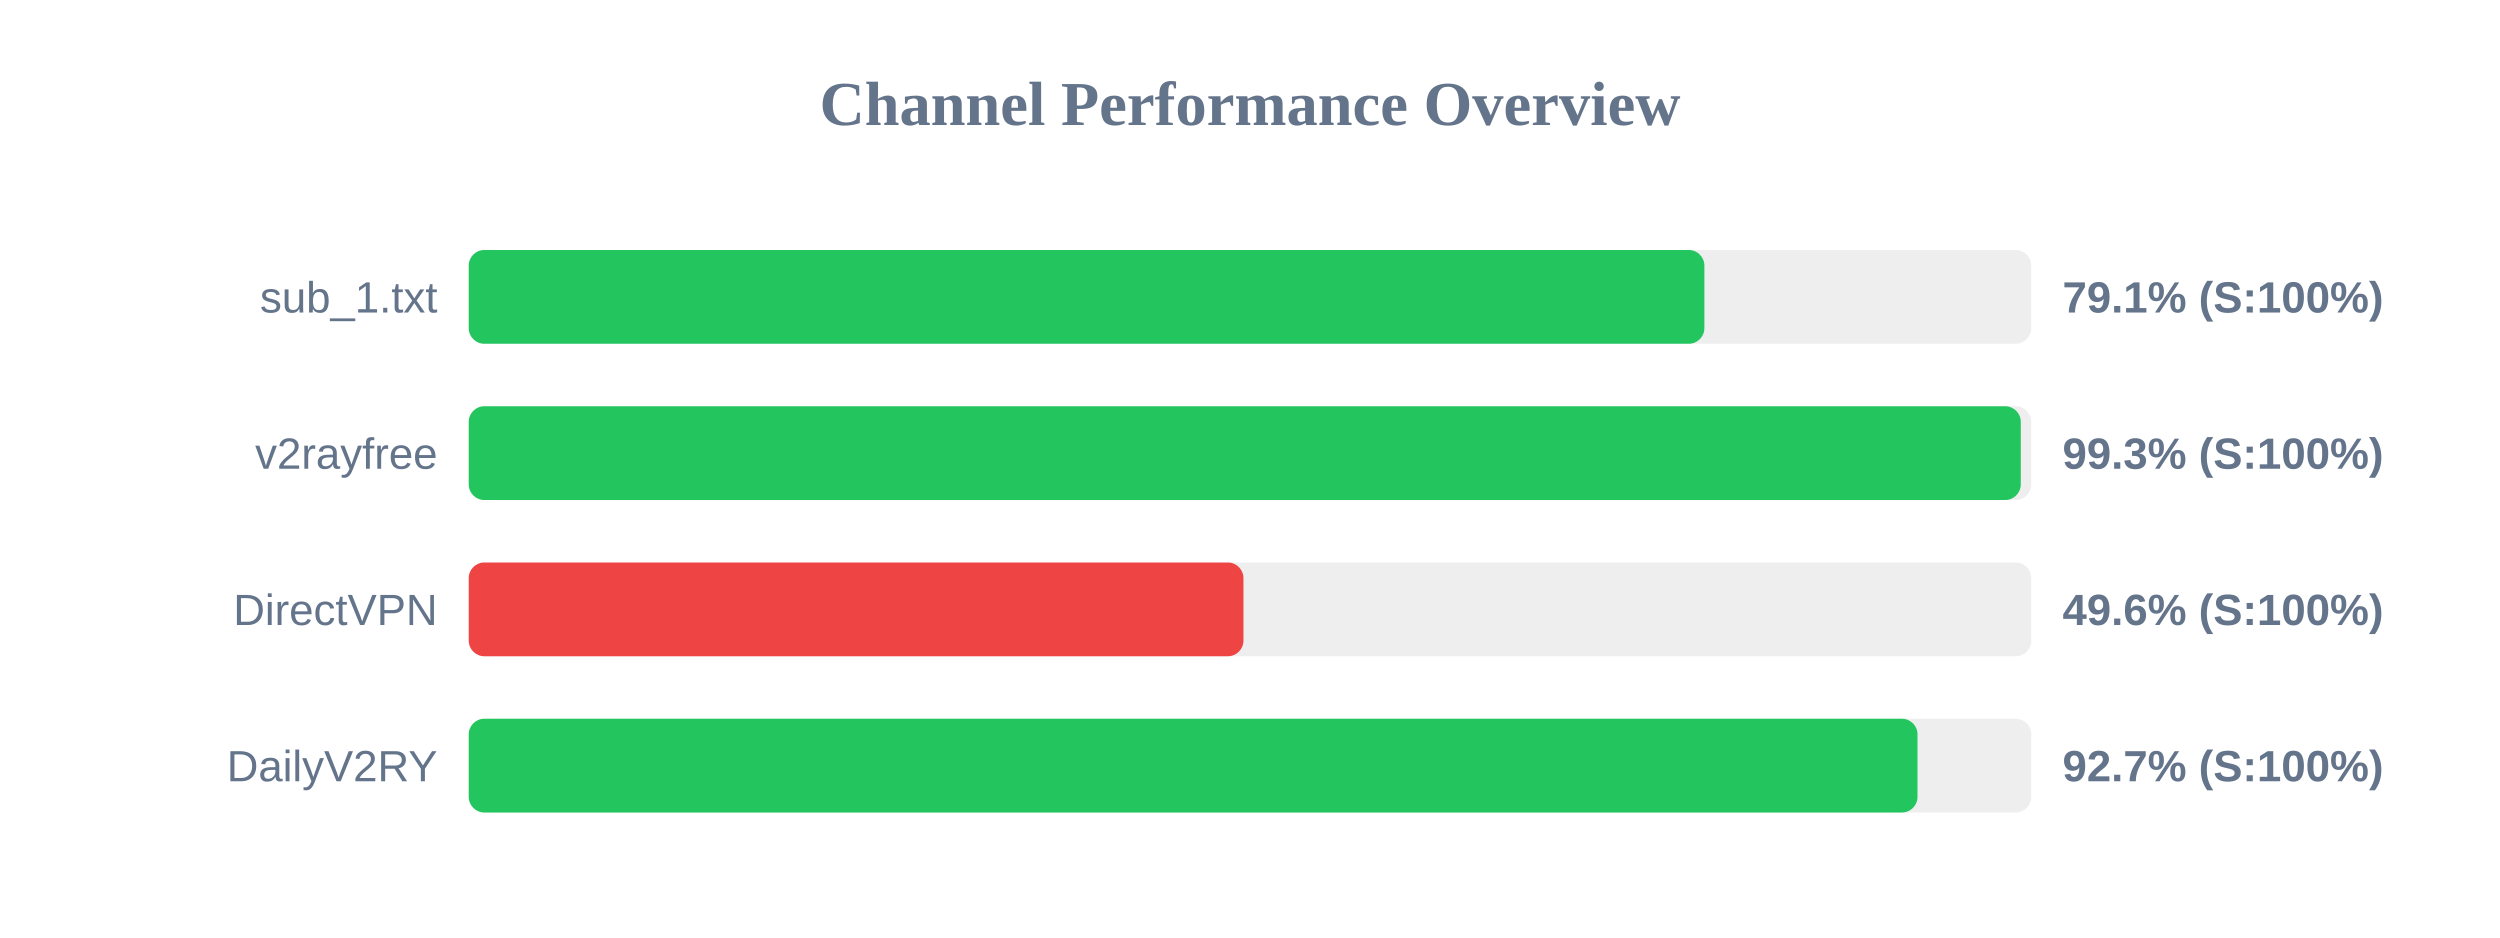
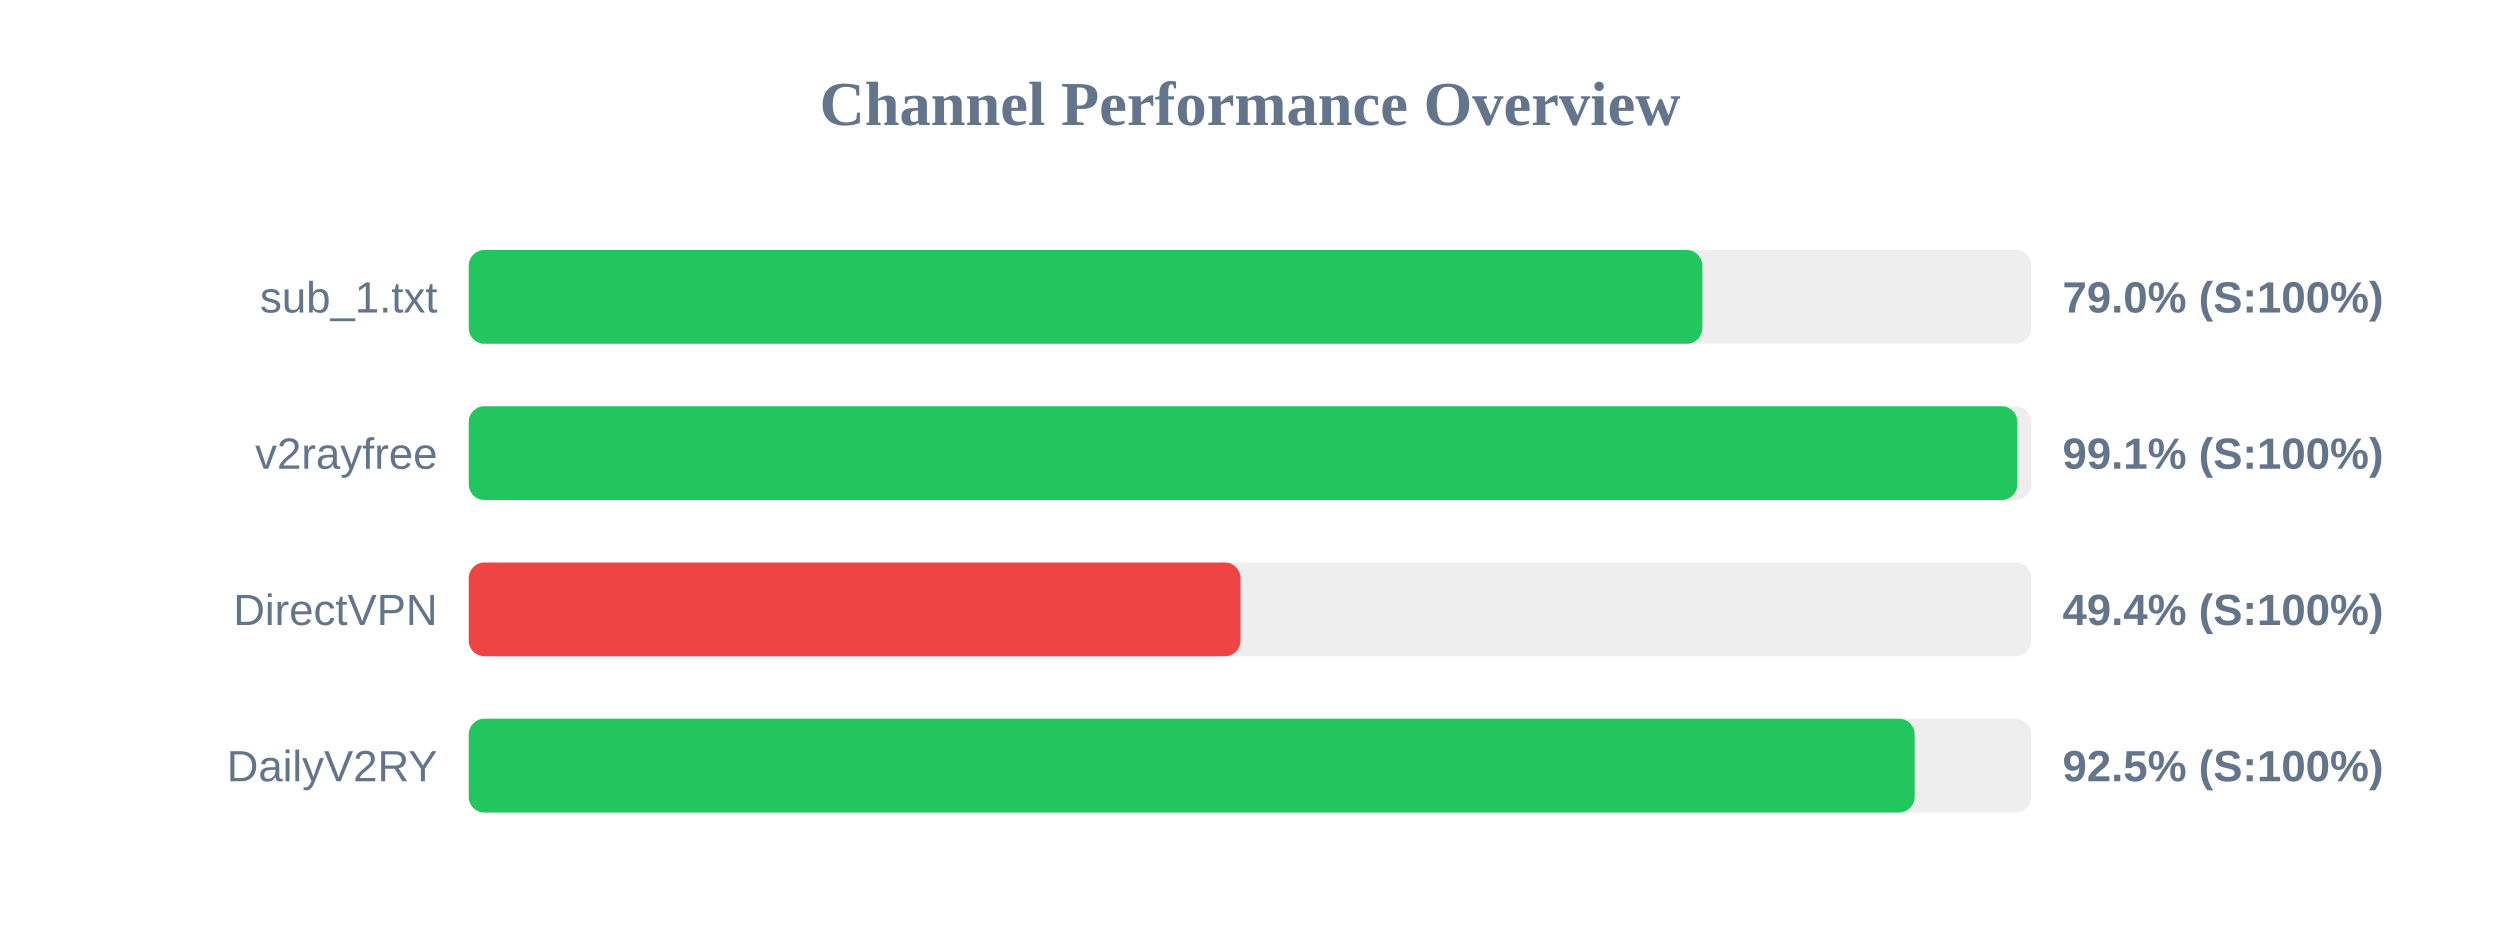
<svg xmlns="http://www.w3.org/2000/svg" width="800" height="300" version="1.1">
  <style>
        .row { font: 14px Arial; fill: #64748b; }
        .score { font: bold 14px Arial; fill: #64748b; }
    </style>
  <text x="400" y="40" text-anchor="middle" font-size="20px" font-weight="bold" fill="#64748b">Channel Performance Overview</text>
  <rect x="150" y="80" width="500" height="30" fill="#eee" rx="5" />
-   <rect x="150" y="80" width="395.4" height="30" fill="#22c55e" rx="5" />
+   <rect x="150" y="80" width="394.75" height="30" fill="#22c55e" rx="5" />
  <text x="140" y="100" text-anchor="end" class="row">sub_1.txt</text>
-   <text x="660" y="100" text-anchor="start" class="score">79.1% (S:100%)</text>
+   <text x="660" y="100" text-anchor="start" class="score">79.0% (S:100%)</text>
  <rect x="150" y="130" width="500" height="30" fill="#eee" rx="5" />
-   <rect x="150" y="130" width="496.65" height="30" fill="#22c55e" rx="5" />
+   <rect x="150" y="130" width="495.55" height="30" fill="#22c55e" rx="5" />
  <text x="140" y="150" text-anchor="end" class="row">v2rayfree</text>
-   <text x="660" y="150" text-anchor="start" class="score">99.3% (S:100%)</text>
+   <text x="660" y="150" text-anchor="start" class="score">99.1% (S:100%)</text>
  <rect x="150" y="180" width="500" height="30" fill="#eee" rx="5" />
-   <rect x="150" y="180" width="247.9" height="30" fill="#ef4444" rx="5" />
+   <rect x="150" y="180" width="246.95" height="30" fill="#ef4444" rx="5" />
  <text x="140" y="200" text-anchor="end" class="row">DirectVPN</text>
-   <text x="660" y="200" text-anchor="start" class="score">49.6% (S:100%)</text>
+   <text x="660" y="200" text-anchor="start" class="score">49.4% (S:100%)</text>
  <rect x="150" y="230" width="500" height="30" fill="#eee" rx="5" />
-   <rect x="150" y="230" width="463.6" height="30" fill="#22c55e" rx="5" />
+   <rect x="150" y="230" width="462.7" height="30" fill="#22c55e" rx="5" />
  <text x="140" y="250" text-anchor="end" class="row">DailyV2RY</text>
-   <text x="660" y="250" text-anchor="start" class="score">92.7% (S:100%)</text>
+   <text x="660" y="250" text-anchor="start" class="score">92.5% (S:100%)</text>
</svg>
